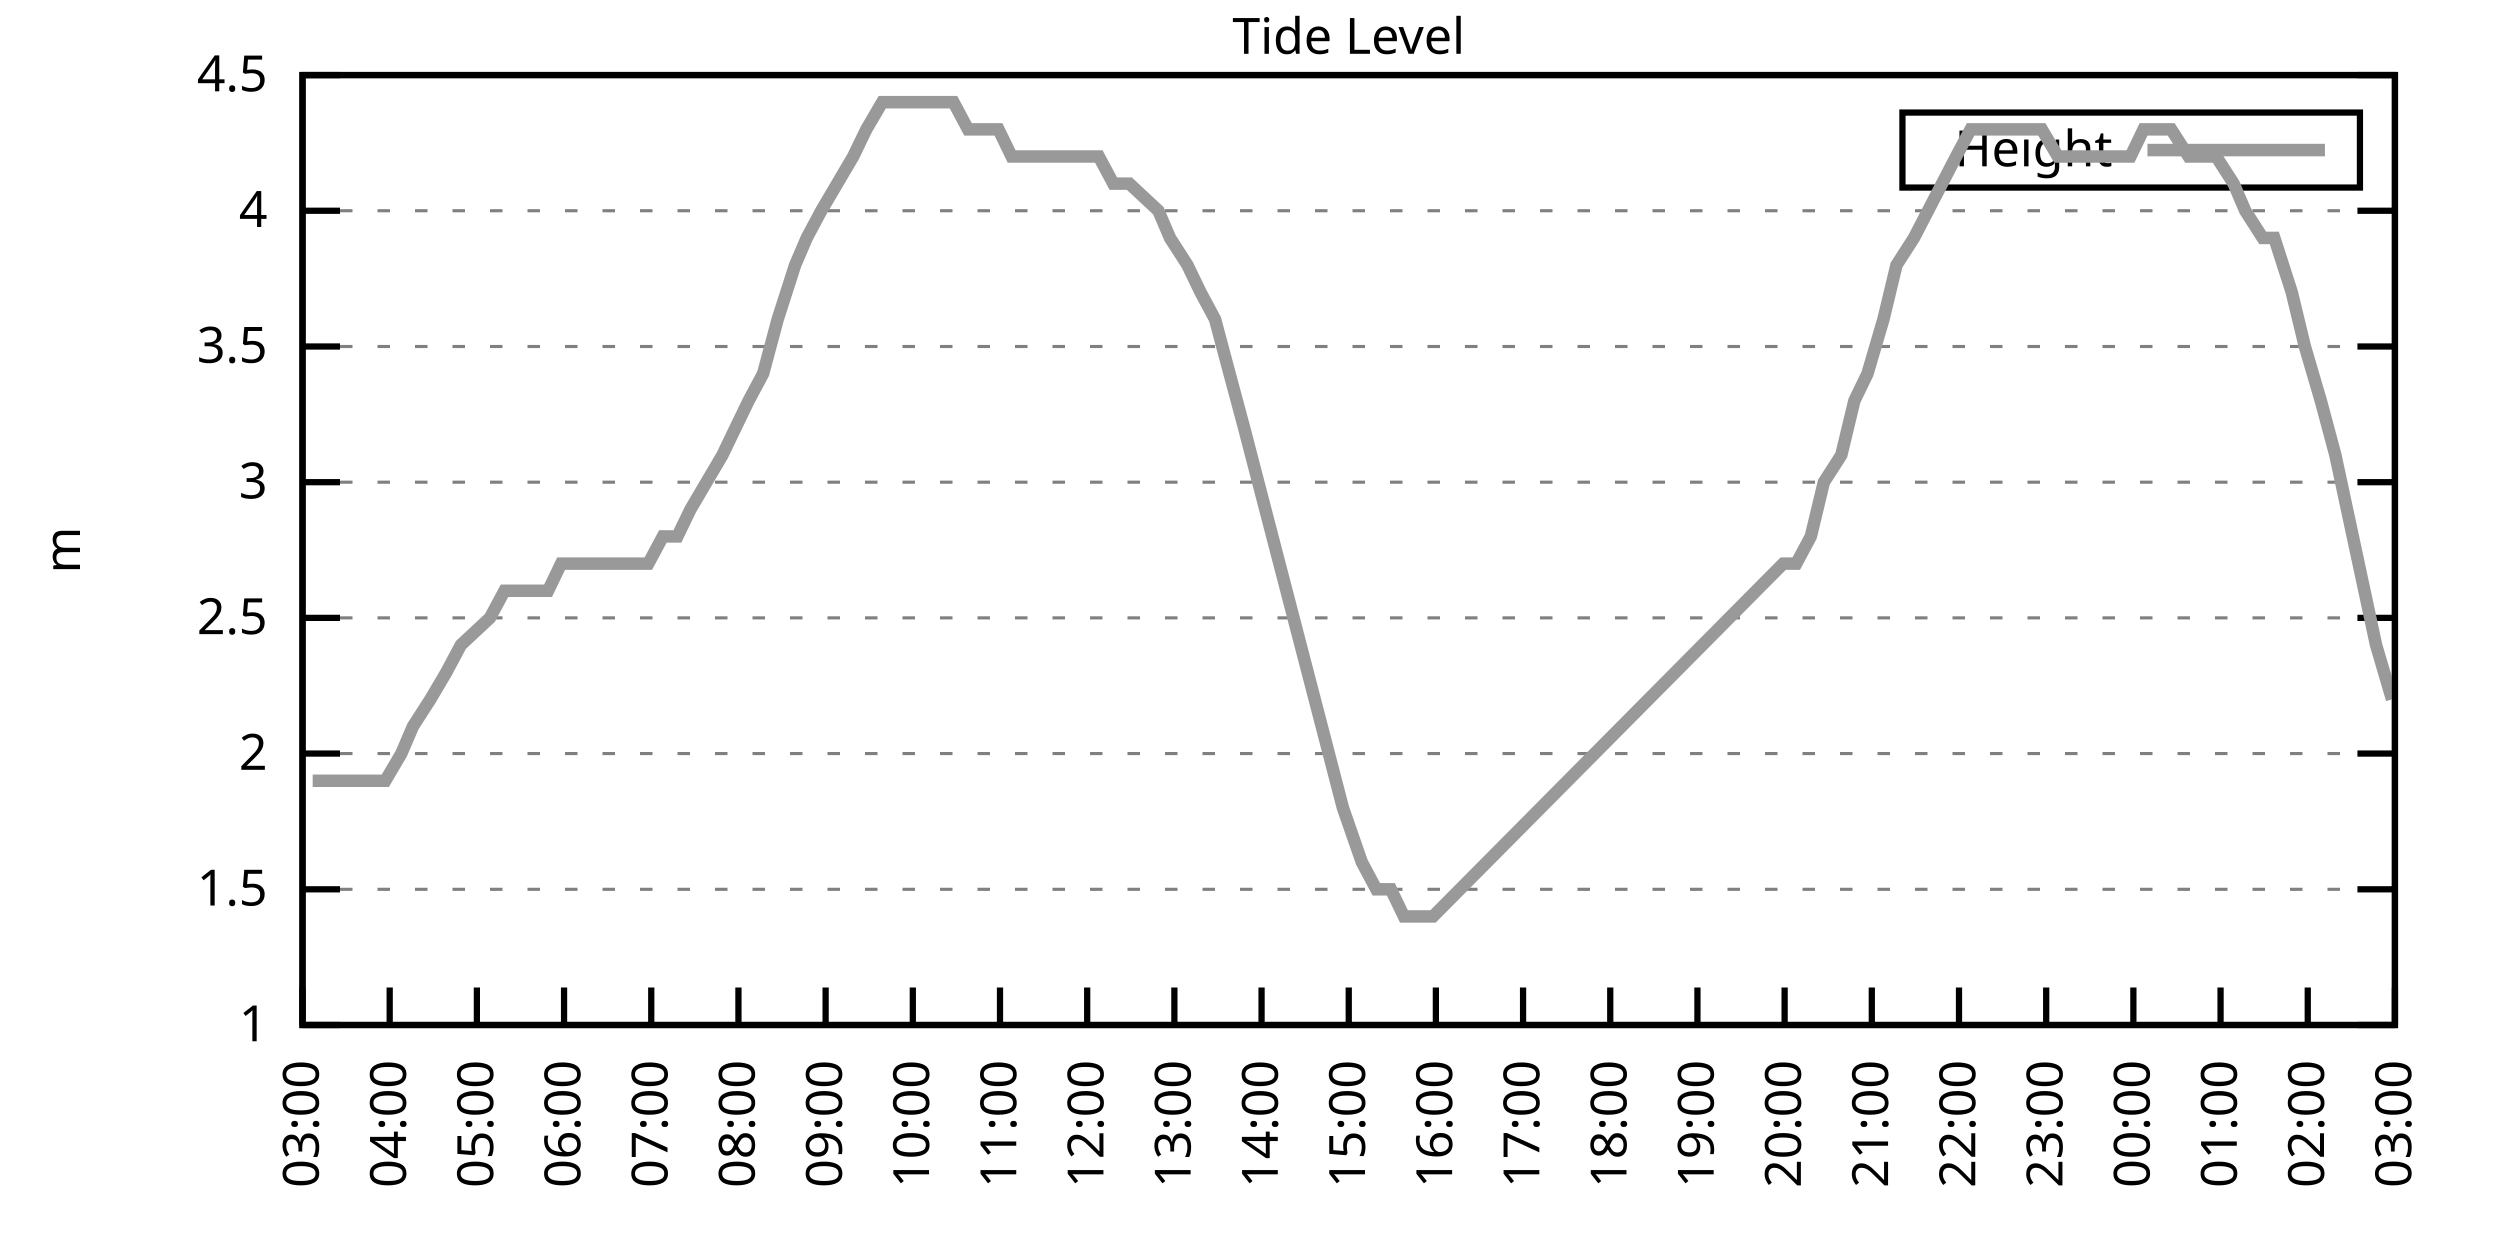
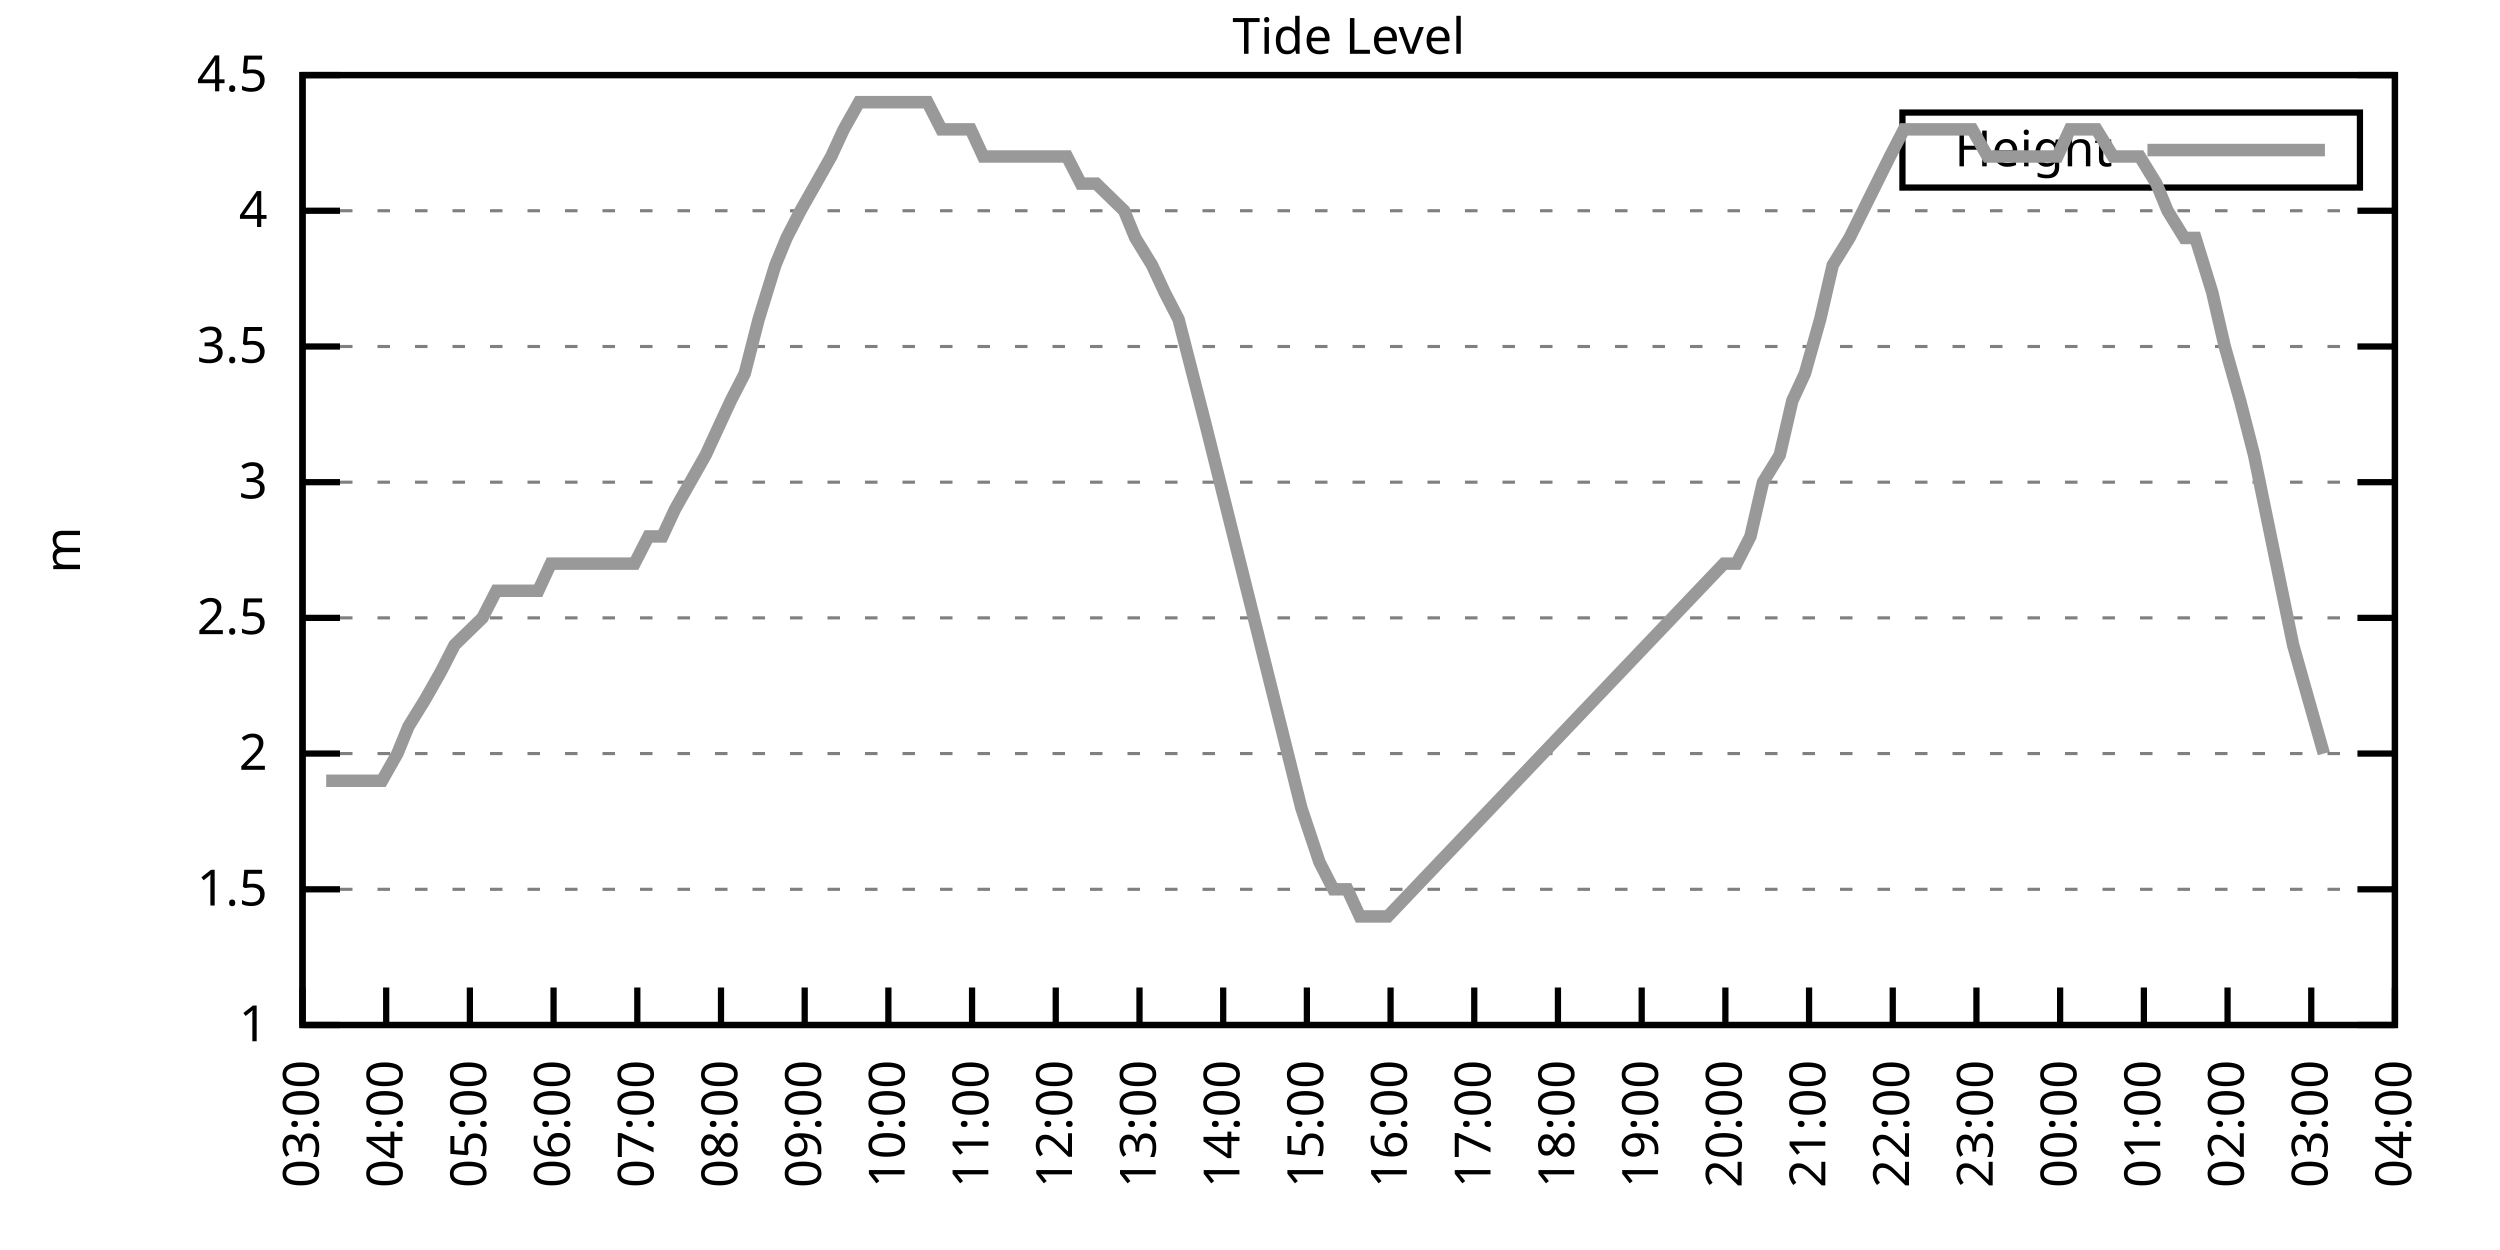
<svg xmlns="http://www.w3.org/2000/svg" xmlns:xlink="http://www.w3.org/1999/xlink" width="400" height="200" viewBox="0 0 400 200">
  <g id="gnuplot_canvas">
    <rect x="0" y="0" width="400" height="200" fill="none" />
    <defs>
      <circle id="gpDot" r="0.5" stroke-width="0.5" stroke="currentColor" />
      <path id="gpPt0" stroke-width="0.333" stroke="currentColor" d="M-1,0 h2 M0,-1 v2" />
      <path id="gpPt1" stroke-width="0.333" stroke="currentColor" d="M-1,-1 L1,1 M1,-1 L-1,1" />
      <path id="gpPt2" stroke-width="0.333" stroke="currentColor" d="M-1,0 L1,0 M0,-1 L0,1 M-1,-1 L1,1 M-1,1 L1,-1" />
      <rect id="gpPt3" stroke-width="0.333" stroke="currentColor" x="-1" y="-1" width="2" height="2" />
      <rect id="gpPt4" stroke-width="0.333" stroke="currentColor" fill="currentColor" x="-1" y="-1" width="2" height="2" />
      <circle id="gpPt5" stroke-width="0.333" stroke="currentColor" cx="0" cy="0" r="1" />
      <use xlink:href="#gpPt5" id="gpPt6" fill="currentColor" stroke="none" />
      <path id="gpPt7" stroke-width="0.333" stroke="currentColor" d="M0,-1.33 L-1.33,0.67 L1.33,0.67 z" />
      <use xlink:href="#gpPt7" id="gpPt8" fill="currentColor" stroke="none" />
      <use xlink:href="#gpPt7" id="gpPt9" stroke="currentColor" transform="rotate(180)" />
      <use xlink:href="#gpPt9" id="gpPt10" fill="currentColor" stroke="none" />
      <use xlink:href="#gpPt3" id="gpPt11" stroke="currentColor" transform="rotate(45)" />
      <use xlink:href="#gpPt11" id="gpPt12" fill="currentColor" stroke="none" />
      <path id="gpPt13" stroke-width="0.333" stroke="currentColor" d="M0,1.330 L1.265,0.411 L0.782,-1.067 L-0.782,-1.076 L-1.265,0.411 z" />
      <use xlink:href="#gpPt13" id="gpPt14" fill="currentColor" stroke="none" />
      <filter id="textbox" filterUnits="objectBoundingBox" x="0" y="0" height="1" width="1">
        <feFlood flood-color="white" flood-opacity="1" result="bgnd" />
        <feComposite in="SourceGraphic" in2="bgnd" operator="atop" />
      </filter>
      <filter id="greybox" filterUnits="objectBoundingBox" x="0" y="0" height="1" width="1">
        <feFlood flood-color="lightgrey" flood-opacity="1" result="grey" />
        <feComposite in="SourceGraphic" in2="grey" operator="atop" />
      </filter>
    </defs>
    <g fill="none" color="white" stroke="currentColor" stroke-width="1.00" stroke-linecap="butt" stroke-linejoin="miter">
</g>
    <g fill="none" color="black" stroke="currentColor" stroke-width="1.00" stroke-linecap="butt" stroke-linejoin="miter">
      <g stroke="none" shape-rendering="crispEdges">
        <polygon fill="rgb(255, 255, 255)" points="48.40,164.00 383.18,164.00 383.18,12.02 48.40,12.02 " />
      </g>
    </g>
    <g fill="none" color="black" stroke="currentColor" stroke-width="1.00" stroke-linecap="butt" stroke-linejoin="miter">
</g>
    <g fill="none" color="black" stroke="black" stroke-width="0.50" stroke-linecap="butt" stroke-linejoin="miter">
</g>
    <g fill="none" color="gray" stroke="currentColor" stroke-width="0.50" stroke-linecap="butt" stroke-linejoin="miter">
      <path stroke="gray" stroke-dasharray="2,4" class="gridline" d="M48.40,164.00 L383.19,164.00  " />
    </g>
    <g fill="none" color="gray" stroke="gray" stroke-width="1.00" stroke-linecap="butt" stroke-linejoin="miter">
</g>
    <g fill="none" color="black" stroke="currentColor" stroke-width="1.00" stroke-linecap="butt" stroke-linejoin="miter">
      <path stroke="black" d="M48.40,164.00 L54.40,164.00 M383.19,164.00 L377.19,164.00  " />
      <g transform="translate(42.80,166.60)" stroke="none" fill="black" font-family="Sans" font-size="8.00" text-anchor="end">
        <text>
          <tspan font-family="Sans"> 1</tspan>
        </text>
      </g>
    </g>
    <g fill="none" color="black" stroke="currentColor" stroke-width="1.00" stroke-linecap="butt" stroke-linejoin="miter">
</g>
    <g fill="none" color="black" stroke="black" stroke-width="0.50" stroke-linecap="butt" stroke-linejoin="miter">
</g>
    <g fill="none" color="gray" stroke="currentColor" stroke-width="0.50" stroke-linecap="butt" stroke-linejoin="miter">
      <path stroke="gray" stroke-dasharray="2,4" class="gridline" d="M48.40,142.29 L383.19,142.29  " />
    </g>
    <g fill="none" color="gray" stroke="gray" stroke-width="1.00" stroke-linecap="butt" stroke-linejoin="miter">
</g>
    <g fill="none" color="black" stroke="currentColor" stroke-width="1.00" stroke-linecap="butt" stroke-linejoin="miter">
      <path stroke="black" d="M48.40,142.29 L54.40,142.29 M383.19,142.29 L377.19,142.29  " />
      <g transform="translate(42.80,144.89)" stroke="none" fill="black" font-family="Sans" font-size="8.00" text-anchor="end">
        <text>
          <tspan font-family="Sans"> 1.5</tspan>
        </text>
      </g>
    </g>
    <g fill="none" color="black" stroke="currentColor" stroke-width="1.00" stroke-linecap="butt" stroke-linejoin="miter">
</g>
    <g fill="none" color="black" stroke="black" stroke-width="0.50" stroke-linecap="butt" stroke-linejoin="miter">
</g>
    <g fill="none" color="gray" stroke="currentColor" stroke-width="0.50" stroke-linecap="butt" stroke-linejoin="miter">
      <path stroke="gray" stroke-dasharray="2,4" class="gridline" d="M48.40,120.57 L383.19,120.57  " />
    </g>
    <g fill="none" color="gray" stroke="gray" stroke-width="1.00" stroke-linecap="butt" stroke-linejoin="miter">
</g>
    <g fill="none" color="black" stroke="currentColor" stroke-width="1.00" stroke-linecap="butt" stroke-linejoin="miter">
      <path stroke="black" d="M48.40,120.57 L54.40,120.57 M383.19,120.57 L377.19,120.57  " />
      <g transform="translate(42.80,123.17)" stroke="none" fill="black" font-family="Sans" font-size="8.00" text-anchor="end">
        <text>
          <tspan font-family="Sans"> 2</tspan>
        </text>
      </g>
    </g>
    <g fill="none" color="black" stroke="currentColor" stroke-width="1.00" stroke-linecap="butt" stroke-linejoin="miter">
</g>
    <g fill="none" color="black" stroke="black" stroke-width="0.50" stroke-linecap="butt" stroke-linejoin="miter">
</g>
    <g fill="none" color="gray" stroke="currentColor" stroke-width="0.50" stroke-linecap="butt" stroke-linejoin="miter">
      <path stroke="gray" stroke-dasharray="2,4" class="gridline" d="M48.40,98.86 L383.19,98.86  " />
    </g>
    <g fill="none" color="gray" stroke="gray" stroke-width="1.00" stroke-linecap="butt" stroke-linejoin="miter">
</g>
    <g fill="none" color="black" stroke="currentColor" stroke-width="1.00" stroke-linecap="butt" stroke-linejoin="miter">
      <path stroke="black" d="M48.40,98.86 L54.40,98.86 M383.19,98.86 L377.19,98.86  " />
      <g transform="translate(42.80,101.46)" stroke="none" fill="black" font-family="Sans" font-size="8.00" text-anchor="end">
        <text>
          <tspan font-family="Sans"> 2.5</tspan>
        </text>
      </g>
    </g>
    <g fill="none" color="black" stroke="currentColor" stroke-width="1.00" stroke-linecap="butt" stroke-linejoin="miter">
</g>
    <g fill="none" color="black" stroke="black" stroke-width="0.50" stroke-linecap="butt" stroke-linejoin="miter">
</g>
    <g fill="none" color="gray" stroke="currentColor" stroke-width="0.50" stroke-linecap="butt" stroke-linejoin="miter">
      <path stroke="gray" stroke-dasharray="2,4" class="gridline" d="M48.40,77.15 L383.19,77.15  " />
    </g>
    <g fill="none" color="gray" stroke="gray" stroke-width="1.00" stroke-linecap="butt" stroke-linejoin="miter">
</g>
    <g fill="none" color="black" stroke="currentColor" stroke-width="1.00" stroke-linecap="butt" stroke-linejoin="miter">
      <path stroke="black" d="M48.40,77.15 L54.40,77.15 M383.19,77.15 L377.19,77.15  " />
      <g transform="translate(42.80,79.75)" stroke="none" fill="black" font-family="Sans" font-size="8.00" text-anchor="end">
        <text>
          <tspan font-family="Sans"> 3</tspan>
        </text>
      </g>
    </g>
    <g fill="none" color="black" stroke="currentColor" stroke-width="1.00" stroke-linecap="butt" stroke-linejoin="miter">
</g>
    <g fill="none" color="black" stroke="black" stroke-width="0.50" stroke-linecap="butt" stroke-linejoin="miter">
</g>
    <g fill="none" color="gray" stroke="currentColor" stroke-width="0.50" stroke-linecap="butt" stroke-linejoin="miter">
      <path stroke="gray" stroke-dasharray="2,4" class="gridline" d="M48.40,55.44 L383.19,55.44  " />
    </g>
    <g fill="none" color="gray" stroke="gray" stroke-width="1.00" stroke-linecap="butt" stroke-linejoin="miter">
</g>
    <g fill="none" color="black" stroke="currentColor" stroke-width="1.00" stroke-linecap="butt" stroke-linejoin="miter">
      <path stroke="black" d="M48.40,55.44 L54.40,55.44 M383.19,55.44 L377.19,55.44  " />
      <g transform="translate(42.80,58.04)" stroke="none" fill="black" font-family="Sans" font-size="8.00" text-anchor="end">
        <text>
          <tspan font-family="Sans"> 3.5</tspan>
        </text>
      </g>
    </g>
    <g fill="none" color="black" stroke="currentColor" stroke-width="1.00" stroke-linecap="butt" stroke-linejoin="miter">
</g>
    <g fill="none" color="black" stroke="black" stroke-width="0.50" stroke-linecap="butt" stroke-linejoin="miter">
</g>
    <g fill="none" color="gray" stroke="currentColor" stroke-width="0.50" stroke-linecap="butt" stroke-linejoin="miter">
      <path stroke="gray" stroke-dasharray="2,4" class="gridline" d="M48.40,33.72 L383.19,33.72  " />
    </g>
    <g fill="none" color="gray" stroke="gray" stroke-width="1.00" stroke-linecap="butt" stroke-linejoin="miter">
</g>
    <g fill="none" color="black" stroke="currentColor" stroke-width="1.00" stroke-linecap="butt" stroke-linejoin="miter">
      <path stroke="black" d="M48.40,33.72 L54.40,33.72 M383.19,33.72 L377.19,33.72  " />
      <g transform="translate(42.80,36.32)" stroke="none" fill="black" font-family="Sans" font-size="8.00" text-anchor="end">
        <text>
          <tspan font-family="Sans"> 4</tspan>
        </text>
      </g>
    </g>
    <g fill="none" color="black" stroke="currentColor" stroke-width="1.00" stroke-linecap="butt" stroke-linejoin="miter">
</g>
    <g fill="none" color="black" stroke="black" stroke-width="0.50" stroke-linecap="butt" stroke-linejoin="miter">
</g>
    <g fill="none" color="gray" stroke="currentColor" stroke-width="0.50" stroke-linecap="butt" stroke-linejoin="miter">
      <path stroke="gray" stroke-dasharray="2,4" class="gridline" d="M48.40,12.01 L383.19,12.01  " />
    </g>
    <g fill="none" color="gray" stroke="gray" stroke-width="1.00" stroke-linecap="butt" stroke-linejoin="miter">
</g>
    <g fill="none" color="black" stroke="currentColor" stroke-width="1.00" stroke-linecap="butt" stroke-linejoin="miter">
      <path stroke="black" d="M48.40,12.01 L54.40,12.01 M383.19,12.01 L377.19,12.01  " />
      <g transform="translate(42.80,14.61)" stroke="none" fill="black" font-family="Sans" font-size="8.00" text-anchor="end">
        <text>
          <tspan font-family="Sans"> 4.5</tspan>
        </text>
      </g>
    </g>
    <g fill="none" color="black" stroke="currentColor" stroke-width="1.00" stroke-linecap="butt" stroke-linejoin="miter">
      <path stroke="black" d="M48.40,164.00 L48.40,158.00  " />
      <g transform="translate(51.00,169.60) rotate(270.00)" stroke="none" fill="black" font-family="Sans" font-size="8.00" text-anchor="end">
        <text>
          <tspan font-family="Sans">03:00</tspan>
        </text>
      </g>
    </g>
    <g fill="none" color="black" stroke="currentColor" stroke-width="1.00" stroke-linecap="butt" stroke-linejoin="miter">
-       <path stroke="black" d="M62.35,164.00 L62.35,158.00  " />
-       <g transform="translate(64.95,169.60) rotate(270.00)" stroke="none" fill="black" font-family="Sans" font-size="8.00" text-anchor="end">
+       <path stroke="black" d="M61.79,164.00 L61.79,158.00  " />
+       <g transform="translate(64.39,169.60) rotate(270.00)" stroke="none" fill="black" font-family="Sans" font-size="8.00" text-anchor="end">
        <text>
          <tspan font-family="Sans">04:00</tspan>
        </text>
      </g>
    </g>
    <g fill="none" color="black" stroke="currentColor" stroke-width="1.00" stroke-linecap="butt" stroke-linejoin="miter">
-       <path stroke="black" d="M76.30,164.00 L76.30,158.00  " />
-       <g transform="translate(78.90,169.60) rotate(270.00)" stroke="none" fill="black" font-family="Sans" font-size="8.00" text-anchor="end">
+       <path stroke="black" d="M75.18,164.00 L75.18,158.00  " />
+       <g transform="translate(77.78,169.60) rotate(270.00)" stroke="none" fill="black" font-family="Sans" font-size="8.00" text-anchor="end">
        <text>
          <tspan font-family="Sans">05:00</tspan>
        </text>
      </g>
    </g>
    <g fill="none" color="black" stroke="currentColor" stroke-width="1.00" stroke-linecap="butt" stroke-linejoin="miter">
-       <path stroke="black" d="M90.25,164.00 L90.25,158.00  " />
-       <g transform="translate(92.85,169.60) rotate(270.00)" stroke="none" fill="black" font-family="Sans" font-size="8.00" text-anchor="end">
+       <path stroke="black" d="M88.57,164.00 L88.57,158.00  " />
+       <g transform="translate(91.17,169.60) rotate(270.00)" stroke="none" fill="black" font-family="Sans" font-size="8.00" text-anchor="end">
        <text>
          <tspan font-family="Sans">06:00</tspan>
        </text>
      </g>
    </g>
    <g fill="none" color="black" stroke="currentColor" stroke-width="1.00" stroke-linecap="butt" stroke-linejoin="miter">
-       <path stroke="black" d="M104.20,164.00 L104.20,158.00  " />
-       <g transform="translate(106.80,169.60) rotate(270.00)" stroke="none" fill="black" font-family="Sans" font-size="8.00" text-anchor="end">
+       <path stroke="black" d="M101.97,164.00 L101.97,158.00  " />
+       <g transform="translate(104.57,169.60) rotate(270.00)" stroke="none" fill="black" font-family="Sans" font-size="8.00" text-anchor="end">
        <text>
          <tspan font-family="Sans">07:00</tspan>
        </text>
      </g>
    </g>
    <g fill="none" color="black" stroke="currentColor" stroke-width="1.00" stroke-linecap="butt" stroke-linejoin="miter">
-       <path stroke="black" d="M118.15,164.00 L118.15,158.00  " />
-       <g transform="translate(120.75,169.60) rotate(270.00)" stroke="none" fill="black" font-family="Sans" font-size="8.00" text-anchor="end">
+       <path stroke="black" d="M115.36,164.00 L115.36,158.00  " />
+       <g transform="translate(117.96,169.60) rotate(270.00)" stroke="none" fill="black" font-family="Sans" font-size="8.00" text-anchor="end">
        <text>
          <tspan font-family="Sans">08:00</tspan>
        </text>
      </g>
    </g>
    <g fill="none" color="black" stroke="currentColor" stroke-width="1.00" stroke-linecap="butt" stroke-linejoin="miter">
-       <path stroke="black" d="M132.10,164.00 L132.10,158.00  " />
-       <g transform="translate(134.70,169.60) rotate(270.00)" stroke="none" fill="black" font-family="Sans" font-size="8.00" text-anchor="end">
+       <path stroke="black" d="M128.75,164.00 L128.75,158.00  " />
+       <g transform="translate(131.35,169.60) rotate(270.00)" stroke="none" fill="black" font-family="Sans" font-size="8.00" text-anchor="end">
        <text>
          <tspan font-family="Sans">09:00</tspan>
        </text>
      </g>
    </g>
    <g fill="none" color="black" stroke="currentColor" stroke-width="1.00" stroke-linecap="butt" stroke-linejoin="miter">
-       <path stroke="black" d="M146.05,164.00 L146.05,158.00  " />
-       <g transform="translate(148.65,169.60) rotate(270.00)" stroke="none" fill="black" font-family="Sans" font-size="8.00" text-anchor="end">
+       <path stroke="black" d="M142.14,164.00 L142.14,158.00  " />
+       <g transform="translate(144.74,169.60) rotate(270.00)" stroke="none" fill="black" font-family="Sans" font-size="8.00" text-anchor="end">
        <text>
          <tspan font-family="Sans">10:00</tspan>
        </text>
      </g>
    </g>
    <g fill="none" color="black" stroke="currentColor" stroke-width="1.00" stroke-linecap="butt" stroke-linejoin="miter">
-       <path stroke="black" d="M160.00,164.00 L160.00,158.00  " />
-       <g transform="translate(162.60,169.60) rotate(270.00)" stroke="none" fill="black" font-family="Sans" font-size="8.00" text-anchor="end">
+       <path stroke="black" d="M155.53,164.00 L155.53,158.00  " />
+       <g transform="translate(158.13,169.60) rotate(270.00)" stroke="none" fill="black" font-family="Sans" font-size="8.00" text-anchor="end">
        <text>
          <tspan font-family="Sans">11:00</tspan>
        </text>
      </g>
    </g>
    <g fill="none" color="black" stroke="currentColor" stroke-width="1.00" stroke-linecap="butt" stroke-linejoin="miter">
-       <path stroke="black" d="M173.95,164.00 L173.95,158.00  " />
-       <g transform="translate(176.55,169.60) rotate(270.00)" stroke="none" fill="black" font-family="Sans" font-size="8.00" text-anchor="end">
+       <path stroke="black" d="M168.92,164.00 L168.92,158.00  " />
+       <g transform="translate(171.52,169.60) rotate(270.00)" stroke="none" fill="black" font-family="Sans" font-size="8.00" text-anchor="end">
        <text>
          <tspan font-family="Sans">12:00</tspan>
        </text>
      </g>
    </g>
    <g fill="none" color="black" stroke="currentColor" stroke-width="1.00" stroke-linecap="butt" stroke-linejoin="miter">
-       <path stroke="black" d="M187.90,164.00 L187.90,158.00  " />
-       <g transform="translate(190.50,169.60) rotate(270.00)" stroke="none" fill="black" font-family="Sans" font-size="8.00" text-anchor="end">
+       <path stroke="black" d="M182.32,164.00 L182.32,158.00  " />
+       <g transform="translate(184.92,169.60) rotate(270.00)" stroke="none" fill="black" font-family="Sans" font-size="8.00" text-anchor="end">
        <text>
          <tspan font-family="Sans">13:00</tspan>
        </text>
      </g>
    </g>
    <g fill="none" color="black" stroke="currentColor" stroke-width="1.00" stroke-linecap="butt" stroke-linejoin="miter">
-       <path stroke="black" d="M201.85,164.00 L201.85,158.00  " />
-       <g transform="translate(204.45,169.60) rotate(270.00)" stroke="none" fill="black" font-family="Sans" font-size="8.00" text-anchor="end">
+       <path stroke="black" d="M195.71,164.00 L195.71,158.00  " />
+       <g transform="translate(198.31,169.60) rotate(270.00)" stroke="none" fill="black" font-family="Sans" font-size="8.00" text-anchor="end">
        <text>
          <tspan font-family="Sans">14:00</tspan>
        </text>
      </g>
    </g>
    <g fill="none" color="black" stroke="currentColor" stroke-width="1.00" stroke-linecap="butt" stroke-linejoin="miter">
-       <path stroke="black" d="M215.80,164.00 L215.80,158.00  " />
-       <g transform="translate(218.40,169.60) rotate(270.00)" stroke="none" fill="black" font-family="Sans" font-size="8.00" text-anchor="end">
+       <path stroke="black" d="M209.10,164.00 L209.10,158.00  " />
+       <g transform="translate(211.70,169.60) rotate(270.00)" stroke="none" fill="black" font-family="Sans" font-size="8.00" text-anchor="end">
        <text>
          <tspan font-family="Sans">15:00</tspan>
        </text>
      </g>
    </g>
    <g fill="none" color="black" stroke="currentColor" stroke-width="1.00" stroke-linecap="butt" stroke-linejoin="miter">
-       <path stroke="black" d="M229.74,164.00 L229.74,158.00  " />
-       <g transform="translate(232.34,169.60) rotate(270.00)" stroke="none" fill="black" font-family="Sans" font-size="8.00" text-anchor="end">
+       <path stroke="black" d="M222.49,164.00 L222.49,158.00  " />
+       <g transform="translate(225.09,169.60) rotate(270.00)" stroke="none" fill="black" font-family="Sans" font-size="8.00" text-anchor="end">
        <text>
          <tspan font-family="Sans">16:00</tspan>
        </text>
      </g>
    </g>
    <g fill="none" color="black" stroke="currentColor" stroke-width="1.00" stroke-linecap="butt" stroke-linejoin="miter">
-       <path stroke="black" d="M243.69,164.00 L243.69,158.00  " />
-       <g transform="translate(246.29,169.60) rotate(270.00)" stroke="none" fill="black" font-family="Sans" font-size="8.00" text-anchor="end">
+       <path stroke="black" d="M235.88,164.00 L235.88,158.00  " />
+       <g transform="translate(238.48,169.60) rotate(270.00)" stroke="none" fill="black" font-family="Sans" font-size="8.00" text-anchor="end">
        <text>
          <tspan font-family="Sans">17:00</tspan>
        </text>
      </g>
    </g>
    <g fill="none" color="black" stroke="currentColor" stroke-width="1.00" stroke-linecap="butt" stroke-linejoin="miter">
-       <path stroke="black" d="M257.64,164.00 L257.64,158.00  " />
-       <g transform="translate(260.24,169.60) rotate(270.00)" stroke="none" fill="black" font-family="Sans" font-size="8.00" text-anchor="end">
+       <path stroke="black" d="M249.27,164.00 L249.27,158.00  " />
+       <g transform="translate(251.87,169.60) rotate(270.00)" stroke="none" fill="black" font-family="Sans" font-size="8.00" text-anchor="end">
        <text>
          <tspan font-family="Sans">18:00</tspan>
        </text>
      </g>
    </g>
    <g fill="none" color="black" stroke="currentColor" stroke-width="1.00" stroke-linecap="butt" stroke-linejoin="miter">
-       <path stroke="black" d="M271.59,164.00 L271.59,158.00  " />
-       <g transform="translate(274.19,169.60) rotate(270.00)" stroke="none" fill="black" font-family="Sans" font-size="8.00" text-anchor="end">
+       <path stroke="black" d="M262.67,164.00 L262.67,158.00  " />
+       <g transform="translate(265.27,169.60) rotate(270.00)" stroke="none" fill="black" font-family="Sans" font-size="8.00" text-anchor="end">
        <text>
          <tspan font-family="Sans">19:00</tspan>
        </text>
      </g>
    </g>
    <g fill="none" color="black" stroke="currentColor" stroke-width="1.00" stroke-linecap="butt" stroke-linejoin="miter">
-       <path stroke="black" d="M285.54,164.00 L285.54,158.00  " />
-       <g transform="translate(288.14,169.60) rotate(270.00)" stroke="none" fill="black" font-family="Sans" font-size="8.00" text-anchor="end">
+       <path stroke="black" d="M276.06,164.00 L276.06,158.00  " />
+       <g transform="translate(278.66,169.60) rotate(270.00)" stroke="none" fill="black" font-family="Sans" font-size="8.00" text-anchor="end">
        <text>
          <tspan font-family="Sans">20:00</tspan>
        </text>
      </g>
    </g>
    <g fill="none" color="black" stroke="currentColor" stroke-width="1.00" stroke-linecap="butt" stroke-linejoin="miter">
-       <path stroke="black" d="M299.49,164.00 L299.49,158.00  " />
-       <g transform="translate(302.09,169.60) rotate(270.00)" stroke="none" fill="black" font-family="Sans" font-size="8.00" text-anchor="end">
+       <path stroke="black" d="M289.45,164.00 L289.45,158.00  " />
+       <g transform="translate(292.05,169.60) rotate(270.00)" stroke="none" fill="black" font-family="Sans" font-size="8.00" text-anchor="end">
        <text>
          <tspan font-family="Sans">21:00</tspan>
        </text>
      </g>
    </g>
    <g fill="none" color="black" stroke="currentColor" stroke-width="1.00" stroke-linecap="butt" stroke-linejoin="miter">
-       <path stroke="black" d="M313.44,164.00 L313.44,158.00  " />
-       <g transform="translate(316.04,169.60) rotate(270.00)" stroke="none" fill="black" font-family="Sans" font-size="8.00" text-anchor="end">
+       <path stroke="black" d="M302.84,164.00 L302.84,158.00  " />
+       <g transform="translate(305.44,169.60) rotate(270.00)" stroke="none" fill="black" font-family="Sans" font-size="8.00" text-anchor="end">
        <text>
          <tspan font-family="Sans">22:00</tspan>
        </text>
      </g>
    </g>
    <g fill="none" color="black" stroke="currentColor" stroke-width="1.00" stroke-linecap="butt" stroke-linejoin="miter">
-       <path stroke="black" d="M327.39,164.00 L327.39,158.00  " />
-       <g transform="translate(329.99,169.60) rotate(270.00)" stroke="none" fill="black" font-family="Sans" font-size="8.00" text-anchor="end">
+       <path stroke="black" d="M316.23,164.00 L316.23,158.00  " />
+       <g transform="translate(318.83,169.60) rotate(270.00)" stroke="none" fill="black" font-family="Sans" font-size="8.00" text-anchor="end">
        <text>
          <tspan font-family="Sans">23:00</tspan>
        </text>
      </g>
    </g>
    <g fill="none" color="black" stroke="currentColor" stroke-width="1.00" stroke-linecap="butt" stroke-linejoin="miter">
-       <path stroke="black" d="M341.34,164.00 L341.34,158.00  " />
-       <g transform="translate(343.94,169.60) rotate(270.00)" stroke="none" fill="black" font-family="Sans" font-size="8.00" text-anchor="end">
+       <path stroke="black" d="M329.62,164.00 L329.62,158.00  " />
+       <g transform="translate(332.22,169.60) rotate(270.00)" stroke="none" fill="black" font-family="Sans" font-size="8.00" text-anchor="end">
        <text>
          <tspan font-family="Sans">00:00</tspan>
        </text>
      </g>
    </g>
    <g fill="none" color="black" stroke="currentColor" stroke-width="1.00" stroke-linecap="butt" stroke-linejoin="miter">
-       <path stroke="black" d="M355.29,164.00 L355.29,158.00  " />
-       <g transform="translate(357.89,169.60) rotate(270.00)" stroke="none" fill="black" font-family="Sans" font-size="8.00" text-anchor="end">
+       <path stroke="black" d="M343.02,164.00 L343.02,158.00  " />
+       <g transform="translate(345.62,169.60) rotate(270.00)" stroke="none" fill="black" font-family="Sans" font-size="8.00" text-anchor="end">
        <text>
          <tspan font-family="Sans">01:00</tspan>
        </text>
      </g>
    </g>
    <g fill="none" color="black" stroke="currentColor" stroke-width="1.00" stroke-linecap="butt" stroke-linejoin="miter">
-       <path stroke="black" d="M369.24,164.00 L369.24,158.00  " />
-       <g transform="translate(371.84,169.60) rotate(270.00)" stroke="none" fill="black" font-family="Sans" font-size="8.00" text-anchor="end">
+       <path stroke="black" d="M356.41,164.00 L356.41,158.00  " />
+       <g transform="translate(359.01,169.60) rotate(270.00)" stroke="none" fill="black" font-family="Sans" font-size="8.00" text-anchor="end">
        <text>
          <tspan font-family="Sans">02:00</tspan>
+         </text>
+       </g>
+     </g>
+     <g fill="none" color="black" stroke="currentColor" stroke-width="1.00" stroke-linecap="butt" stroke-linejoin="miter">
+       <path stroke="black" d="M369.80,164.00 L369.80,158.00  " />
+       <g transform="translate(372.40,169.60) rotate(270.00)" stroke="none" fill="black" font-family="Sans" font-size="8.00" text-anchor="end">
+         <text>
+           <tspan font-family="Sans">03:00</tspan>
        </text>
      </g>
    </g>
    <g fill="none" color="black" stroke="currentColor" stroke-width="1.00" stroke-linecap="butt" stroke-linejoin="miter">
      <path stroke="black" d="M383.19,164.00 L383.19,158.00  " />
      <g transform="translate(385.79,169.60) rotate(270.00)" stroke="none" fill="black" font-family="Sans" font-size="8.00" text-anchor="end">
        <text>
-           <tspan font-family="Sans">03:00</tspan>
+           <tspan font-family="Sans">04:00</tspan>
        </text>
      </g>
    </g>
    <g fill="none" color="black" stroke="currentColor" stroke-width="1.00" stroke-linecap="butt" stroke-linejoin="miter">
</g>
    <g fill="none" color="black" stroke="currentColor" stroke-width="1.00" stroke-linecap="butt" stroke-linejoin="miter">
      <path stroke="black" d="M48.40,12.01 L48.40,164.00 L383.19,164.00 L383.19,12.01 L48.40,12.01 Z  " />
    </g>
    <g fill="none" color="black" stroke="currentColor" stroke-width="1.00" stroke-linecap="butt" stroke-linejoin="miter">
</g>
    <g fill="none" color="black" stroke="currentColor" stroke-width="1.00" stroke-linecap="butt" stroke-linejoin="miter">
      <path stroke="black" d="M304.39,30.01 L304.39,18.01 L377.59,18.01 L377.59,30.01 L304.39,30.01 Z  " />
    </g>
    <g id="Tide_level_plot_1">
      <g fill="none" color="white" stroke="black" stroke-width="2.00" stroke-linecap="butt" stroke-linejoin="miter">
</g>
      <g fill="none" color="black" stroke="currentColor" stroke-width="2.00" stroke-linecap="butt" stroke-linejoin="miter">
        <g transform="translate(337.99,26.61)" stroke="none" fill="black" font-family="Sans" font-size="8.00" text-anchor="end">
          <text>
            <tspan font-family="Sans">Height</tspan>
          </text>
        </g>
      </g>
      <g fill="none" color="black" stroke="currentColor" stroke-width="2.00" stroke-linecap="butt" stroke-linejoin="miter">
-         <path stroke="rgb(153, 153, 153)" d="M343.59,24.01 L371.99,24.01 M50.03,124.92 L52.35,124.92 L54.91,124.92 L57.47,124.92 L59.33,124.92 L61.65,124.92   L64.21,120.57 L66.07,116.23 L68.86,111.89 L71.42,107.55 L73.74,103.20 L78.39,98.86 L80.72,94.52 L83.04,94.52   L84.90,94.52 L87.69,94.52 L89.78,90.18 L91.88,90.18 L94.67,90.18 L96.53,90.18 L98.85,90.18 L101.41,90.18   L103.73,90.18 L106.06,85.83 L108.38,85.83 L110.48,81.49 L115.59,72.81 L117.68,68.46 L119.78,64.12 L122.10,59.78   L124.43,51.09 L127.22,42.41 L129.08,38.07 L131.40,33.72 L133.96,29.38 L136.51,25.04 L138.61,20.70 L141.16,16.35   L143.26,16.35 L145.81,16.35 L148.14,16.35 L150.46,16.35 L152.56,16.35 L154.88,20.70 L157.44,20.70 L159.76,20.70   L161.86,25.04 L164.41,25.04 L166.51,25.04 L168.60,25.04 L170.92,25.04 L173.48,25.04 L175.81,25.04 L178.13,29.38   L180.69,29.38 L185.34,33.72 L187.20,38.07 L189.99,42.41 L192.08,46.75 L194.41,51.09 L196.73,59.78 L199.06,68.46   L214.87,129.26 L217.89,137.94 L220.21,142.29 L222.54,142.29 L224.63,146.63 L226.95,146.63 L229.28,146.63 L285.31,90.18   L287.40,90.18 L289.73,85.83 L291.82,77.15 L294.61,72.81 L296.70,64.12 L298.80,59.78 L301.35,51.09 L303.44,42.41   L306.23,38.07 L312.98,25.04 L315.30,20.70 L317.63,20.70 L319.95,20.70 L322.51,20.70 L324.83,20.70 L326.69,20.70   L329.25,25.04 L331.81,25.04 L334.13,25.04 L336.46,25.04 L338.55,25.04 L340.88,25.04 L342.97,20.70 L345.29,20.70   L347.39,20.70 L350.18,25.04 L352.73,25.04 L354.59,25.04 L357.38,29.38 L359.24,33.72 L362.03,38.07 L363.89,38.07   L366.68,46.75 L368.78,55.44 L371.33,64.12 L373.66,72.81 L375.52,81.49 L378.31,94.52 L380.17,103.20 L382.73,111.89    " />
+         <path stroke="rgb(153, 153, 153)" d="M343.59,24.01 L371.99,24.01 M52.19,124.92 L54.65,124.92 L57.10,124.92 L58.89,124.92 L61.12,124.92 L63.58,120.57   L65.36,116.23 L68.04,111.89 L70.50,107.55 L72.73,103.20 L77.19,98.86 L79.42,94.52 L81.66,94.52 L83.44,94.52   L86.12,94.52 L88.13,90.18 L90.14,90.18 L92.82,90.18 L94.60,90.18 L96.83,90.18 L99.29,90.18 L101.52,90.18   L103.75,85.83 L105.98,85.83 L107.99,81.49 L112.90,72.81 L114.91,68.46 L116.92,64.12 L119.15,59.78 L121.38,51.09   L124.06,42.41 L125.85,38.07 L128.08,33.72 L130.54,29.38 L132.99,25.04 L135.00,20.70 L137.45,16.35 L139.46,16.35   L141.92,16.35 L144.15,16.35 L146.38,16.35 L148.39,16.35 L150.62,20.70 L153.08,20.70 L155.31,20.70 L157.32,25.04   L159.77,25.04 L161.78,25.04 L163.79,25.04 L166.02,25.04 L168.48,25.04 L170.71,25.04 L172.94,29.38 L175.40,29.38   L179.86,33.72 L181.65,38.07 L184.32,42.41 L186.33,46.75 L188.57,51.09 L190.80,59.78 L193.03,68.46 L208.21,129.26   L211.11,137.94 L213.34,142.29 L215.57,142.29 L217.58,146.63 L219.81,146.63 L222.04,146.63 L275.83,90.18 L277.84,90.18   L280.07,85.83 L282.08,77.15 L284.76,72.81 L286.77,64.12 L288.78,59.78 L291.23,51.09 L293.24,42.41 L295.92,38.07   L302.39,25.04 L304.63,20.70 L306.86,20.70 L309.09,20.70 L311.54,20.70 L313.78,20.70 L315.56,20.70 L318.02,25.04   L320.47,25.04 L322.70,25.04 L324.94,25.04 L326.95,25.04 L329.18,25.04 L331.19,20.70 L333.42,20.70 L335.43,20.70   L338.10,25.04 L340.56,25.04 L342.35,25.04 L345.02,29.38 L346.81,33.72 L349.49,38.07 L351.27,38.07 L353.95,46.75   L355.96,55.44 L358.42,64.12 L360.65,72.81 L362.43,81.49 L365.11,94.52 L366.90,103.20 L369.35,111.89 L371.81,120.57    " />
      </g>
    </g>
    <g fill="none" color="black" stroke="currentColor" stroke-width="2.00" stroke-linecap="butt" stroke-linejoin="miter">
</g>
    <g fill="none" color="black" stroke="black" stroke-width="1.00" stroke-linecap="butt" stroke-linejoin="miter">
</g>
    <g fill="none" color="black" stroke="currentColor" stroke-width="1.00" stroke-linecap="butt" stroke-linejoin="miter">
      <path stroke="black" d="M48.40,12.01 L48.40,164.00 L383.19,164.00 L383.19,12.01 L48.40,12.01 Z  " />
      <g transform="translate(12.80,88.01) rotate(270.00)" stroke="none" fill="black" font-family="Sans" font-size="8.00" text-anchor="middle">
        <text>
          <tspan font-family="Sans">m</tspan>
        </text>
      </g>
    </g>
    <g fill="none" color="black" stroke="currentColor" stroke-width="1.00" stroke-linecap="butt" stroke-linejoin="miter">
</g>
    <g fill="none" color="black" stroke="currentColor" stroke-width="1.00" stroke-linecap="butt" stroke-linejoin="miter">
      <g transform="translate(215.79,8.61)" stroke="none" fill="black" font-family="Sans" font-size="8.00" text-anchor="middle">
        <text>
          <tspan font-family="Sans">Tide Level</tspan>
        </text>
      </g>
    </g>
    <g fill="none" color="black" stroke="currentColor" stroke-width="1.00" stroke-linecap="butt" stroke-linejoin="miter">
</g>
  </g>
</svg>
